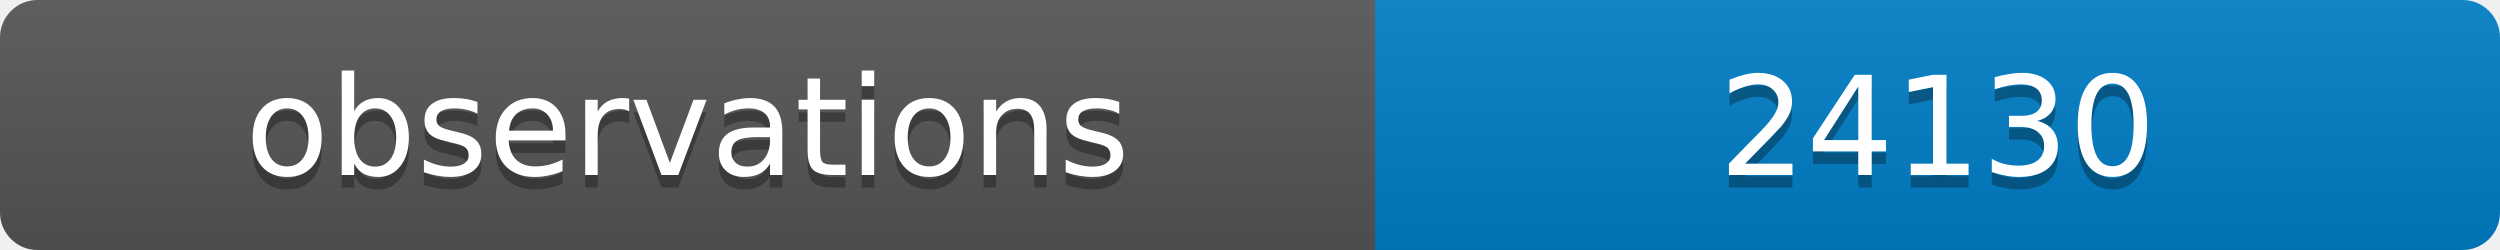
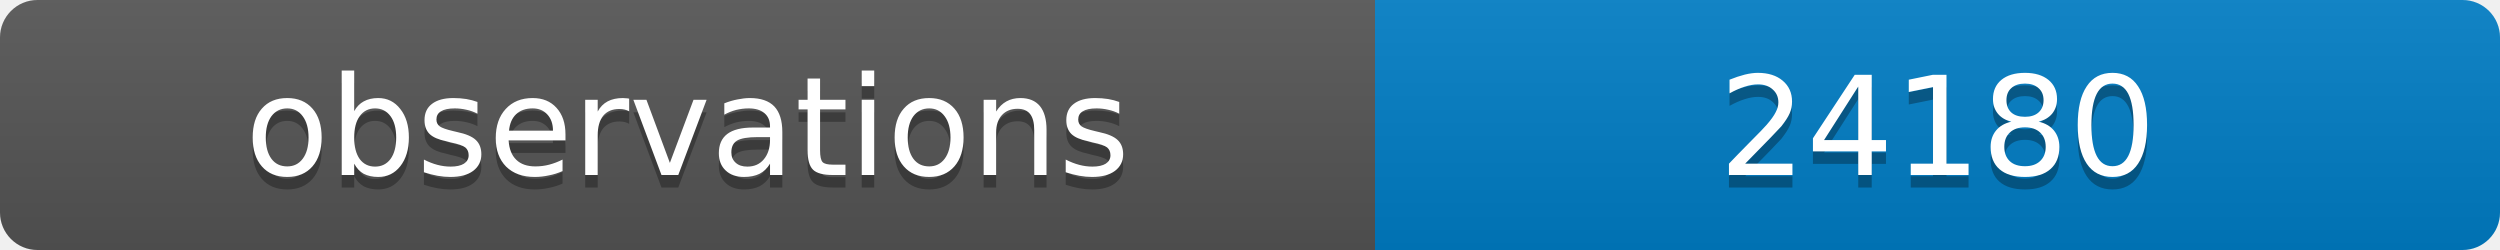
<svg xmlns="http://www.w3.org/2000/svg" width="200" height="20">
  <linearGradient id="b" x2="0" y2="100%">
    <stop offset="0" stop-color="#bbb" stop-opacity=".1" />
    <stop offset="1" stop-opacity=".1" />
  </linearGradient>
  <clipPath id="a">
    <rect width="200" height="20" rx="3" fill="#fff" />
  </clipPath>
  <g clip-path="url(#a)">
    <path fill="#555" d="M0 0h110v20H0z" />
    <path fill="#007ec6" d="M110 0h90v20H110z" />
    <path fill="url(#b)" d="M0 0h200v20H0z" />
  </g>
  <g fill="#fff" text-anchor="middle" font-family="DejaVu Sans,Verdana,Geneva,sans-serif" font-size="11">
    <text x="55" y="15" fill="#010101" fill-opacity=".3">observations</text>
    <text x="55" y="14">observations</text>
-     <text x="155" y="15" fill="#010101" fill-opacity=".3">24130</text>
-     <text x="155" y="14">24130</text>
+     <text x="155" y="15" fill="#010101" fill-opacity=".3">24180</text>
+     <text x="155" y="14">24180</text>
  </g>
</svg>
